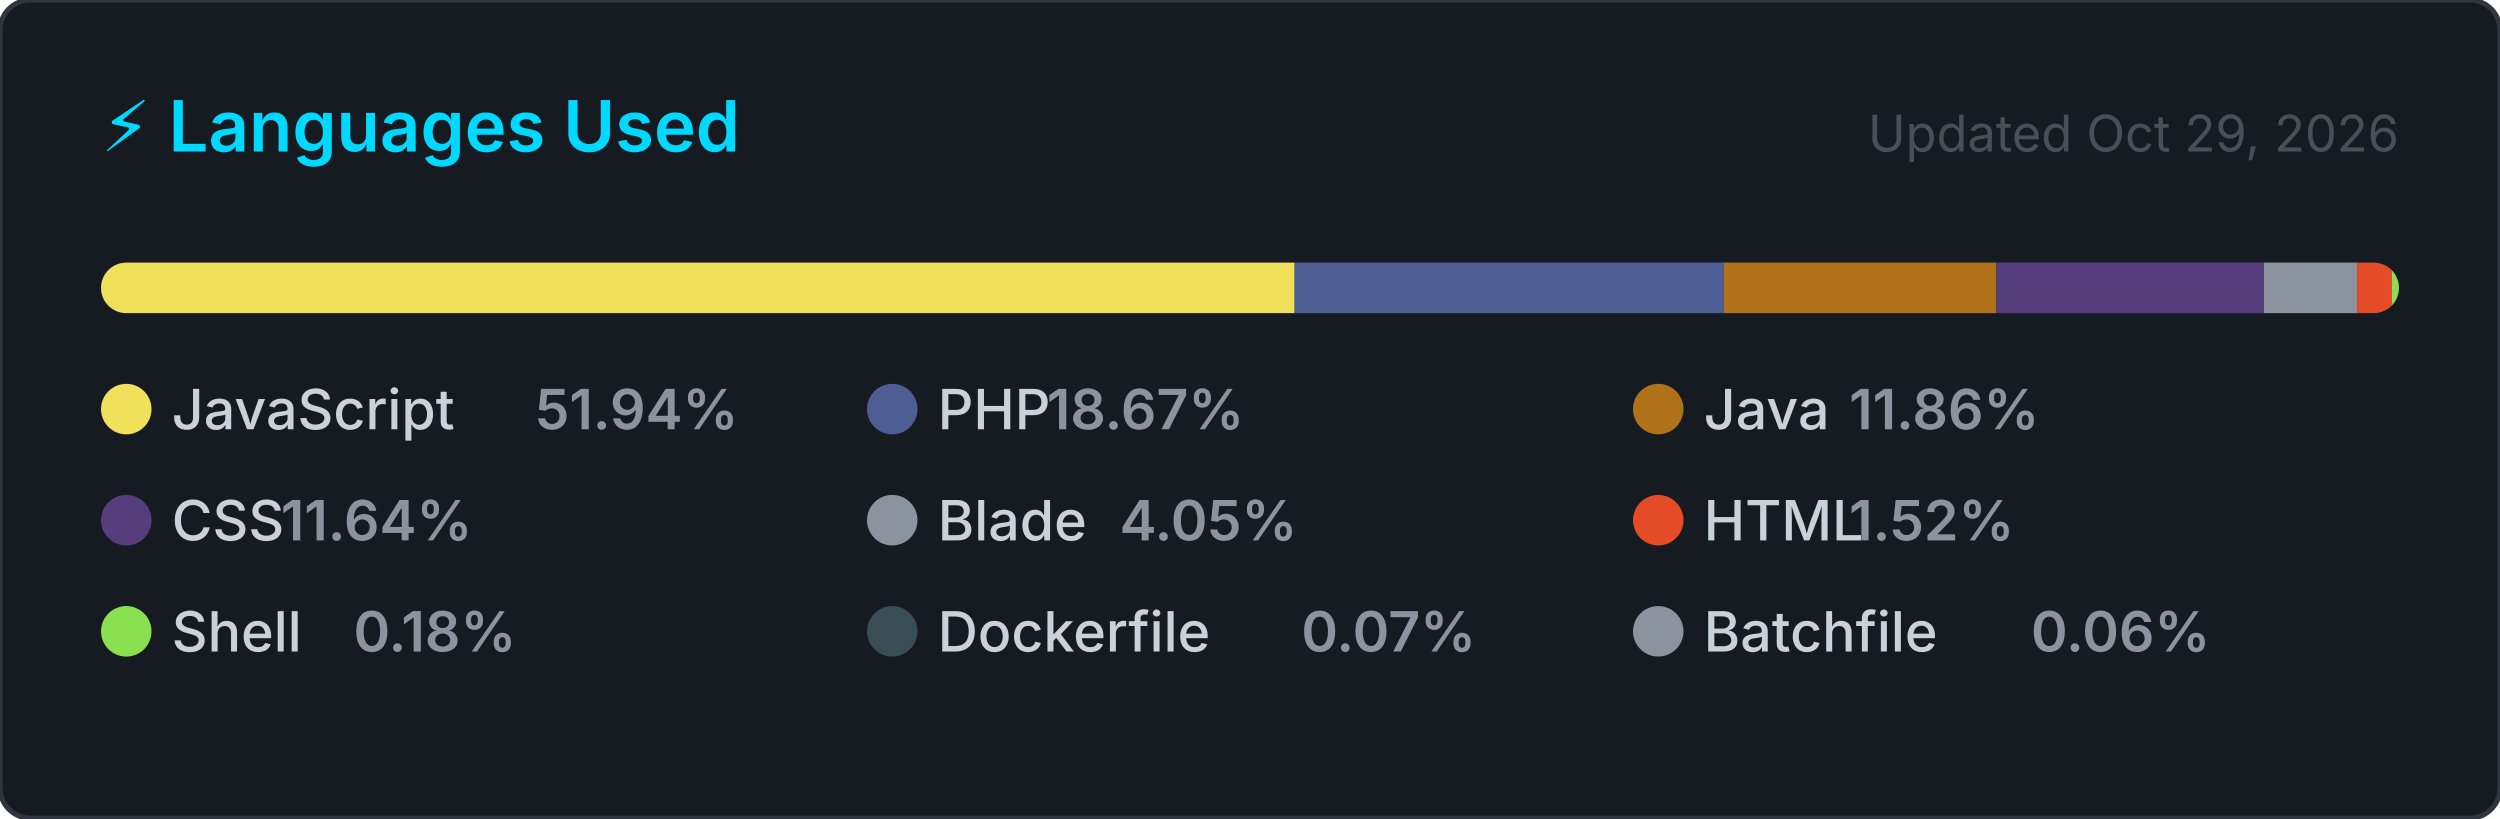
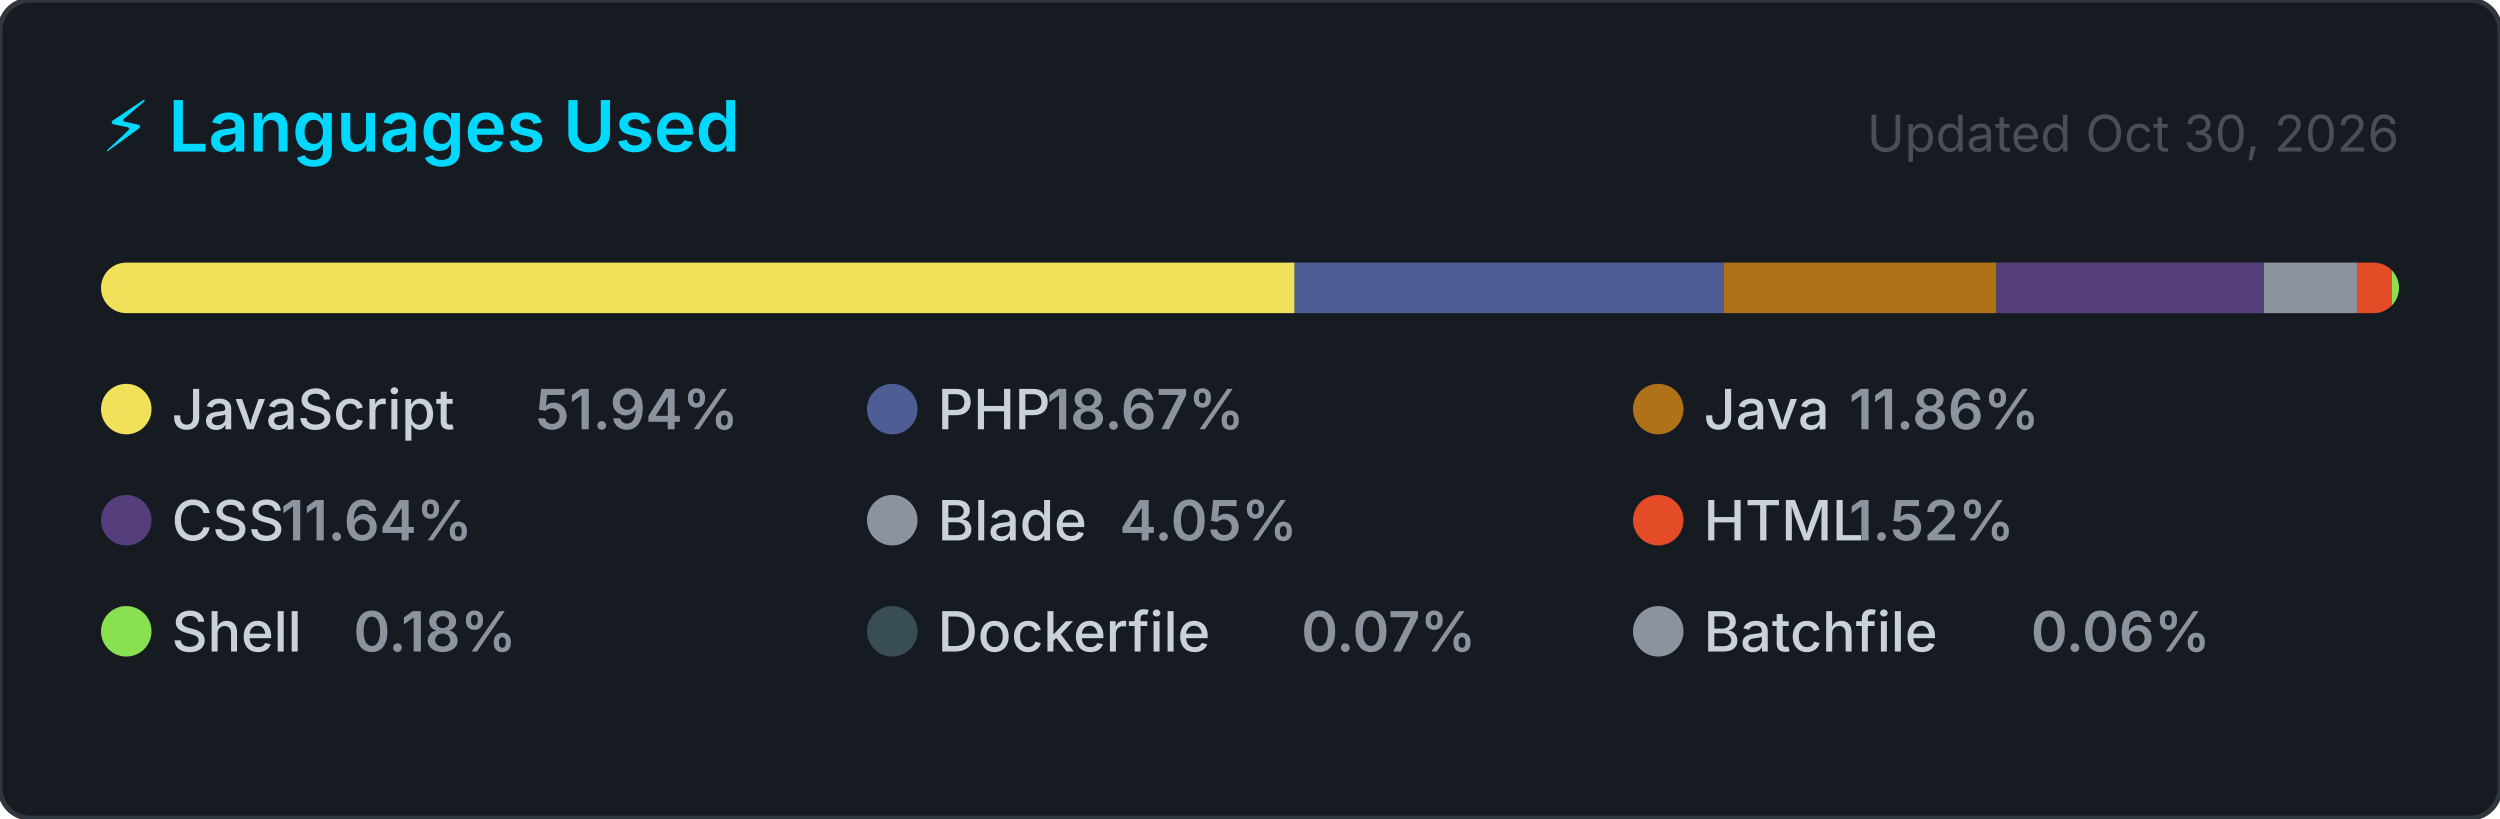
<svg xmlns="http://www.w3.org/2000/svg" width="495" height="162" viewBox="0 0 495 162" role="img" aria-label="Top programming languages for jorgelol20">
  <style>
    .card      { fill: #161b22; stroke: #30363d; stroke-width: 1; }
    .title     { font: 600 14px -apple-system, BlinkMacSystemFont, 'Segoe UI', sans-serif; fill: #00D9FF; }
    .updated   { font: 400 10px -apple-system, BlinkMacSystemFont, 'Segoe UI', sans-serif; fill: #484f58; }
    .lang-name { font: 500 11px -apple-system, BlinkMacSystemFont, 'Segoe UI', sans-serif; fill: #c9d1d9; }
    .lang-pct  { font: 600 11px -apple-system, BlinkMacSystemFont, 'Segoe UI', sans-serif; fill: #8b949e; }
  </style>
  <defs>
    <clipPath id="bar-clip">
      <rect x="20" y="52" width="455" height="10" rx="5" />
    </clipPath>
  </defs>
  <rect width="495" height="162" rx="6" ry="6" class="card" />
  <text x="20" y="30" class="title">⚡ Languages Used</text>
-   <text x="475" y="30" class="updated" text-anchor="end">Updated Oct 29, 2026</text>
+   <text x="475" y="30" class="updated" text-anchor="end">Updated Oct 30, 2026</text>
  <rect x="20" y="52" width="455" height="10" rx="5" fill="#21262d" />
  <g clip-path="url(#bar-clip)">
    <rect x="20.00" y="52" width="236.34" height="10" fill="#f1e05a" />
    <rect x="256.34" y="52" width="84.97" height="10" fill="#4F5D95" />
    <rect x="341.31" y="52" width="53.98" height="10" fill="#b07219" />
    <rect x="395.29" y="52" width="52.98" height="10" fill="#563d7c" />
    <rect x="448.26" y="52" width="18.44" height="10" fill="#8b949e" />
    <rect x="466.70" y="52" width="6.91" height="10" fill="#e34c26" />
    <rect x="473.60" y="52" width="2.00" height="10" fill="#89e051" />
    <rect x="475.60" y="52" width="2.00" height="10" fill="#384d54" />
    <rect x="477.60" y="52" width="2.00" height="10" fill="#8b949e" />
  </g>
  <g transform="translate(20, 76)">
    <circle cx="5" cy="5" r="5" fill="#f1e05a" />
    <text x="14" y="9" class="lang-name">JavaScript</text>
    <text x="14" y="9" class="lang-pct" dx="72">51.94%</text>
  </g>
  <g transform="translate(171.6667, 76)">
    <circle cx="5" cy="5" r="5" fill="#4F5D95" />
    <text x="14" y="9" class="lang-name">PHP</text>
    <text x="14" y="9" class="lang-pct" dx="21.6">18.67%</text>
  </g>
  <g transform="translate(323.3333, 76)">
    <circle cx="5" cy="5" r="5" fill="#b07219" />
    <text x="14" y="9" class="lang-name">Java</text>
    <text x="14" y="9" class="lang-pct" dx="28.8">11.86%</text>
  </g>
  <g transform="translate(20, 98)">
    <circle cx="5" cy="5" r="5" fill="#563d7c" />
    <text x="14" y="9" class="lang-name">CSS</text>
    <text x="14" y="9" class="lang-pct" dx="21.6">11.64%</text>
  </g>
  <g transform="translate(171.6667, 98)">
    <circle cx="5" cy="5" r="5" fill="#8b949e" />
    <text x="14" y="9" class="lang-name">Blade</text>
    <text x="14" y="9" class="lang-pct" dx="36">4.05%</text>
  </g>
  <g transform="translate(323.3333, 98)">
    <circle cx="5" cy="5" r="5" fill="#e34c26" />
    <text x="14" y="9" class="lang-name">HTML</text>
    <text x="14" y="9" class="lang-pct" dx="28.8">1.52%</text>
  </g>
  <g transform="translate(20, 120)">
    <circle cx="5" cy="5" r="5" fill="#89e051" />
    <text x="14" y="9" class="lang-name">Shell</text>
    <text x="14" y="9" class="lang-pct" dx="36">0.18%</text>
  </g>
  <g transform="translate(171.6667, 120)">
    <circle cx="5" cy="5" r="5" fill="#384d54" />
    <text x="14" y="9" class="lang-name">Dockerfile</text>
    <text x="14" y="9" class="lang-pct" dx="72">0.07%</text>
  </g>
  <g transform="translate(323.3333, 120)">
    <circle cx="5" cy="5" r="5" fill="#8b949e" />
    <text x="14" y="9" class="lang-name">Batchfile</text>
    <text x="14" y="9" class="lang-pct" dx="64.8">0.06%</text>
  </g>
</svg>
